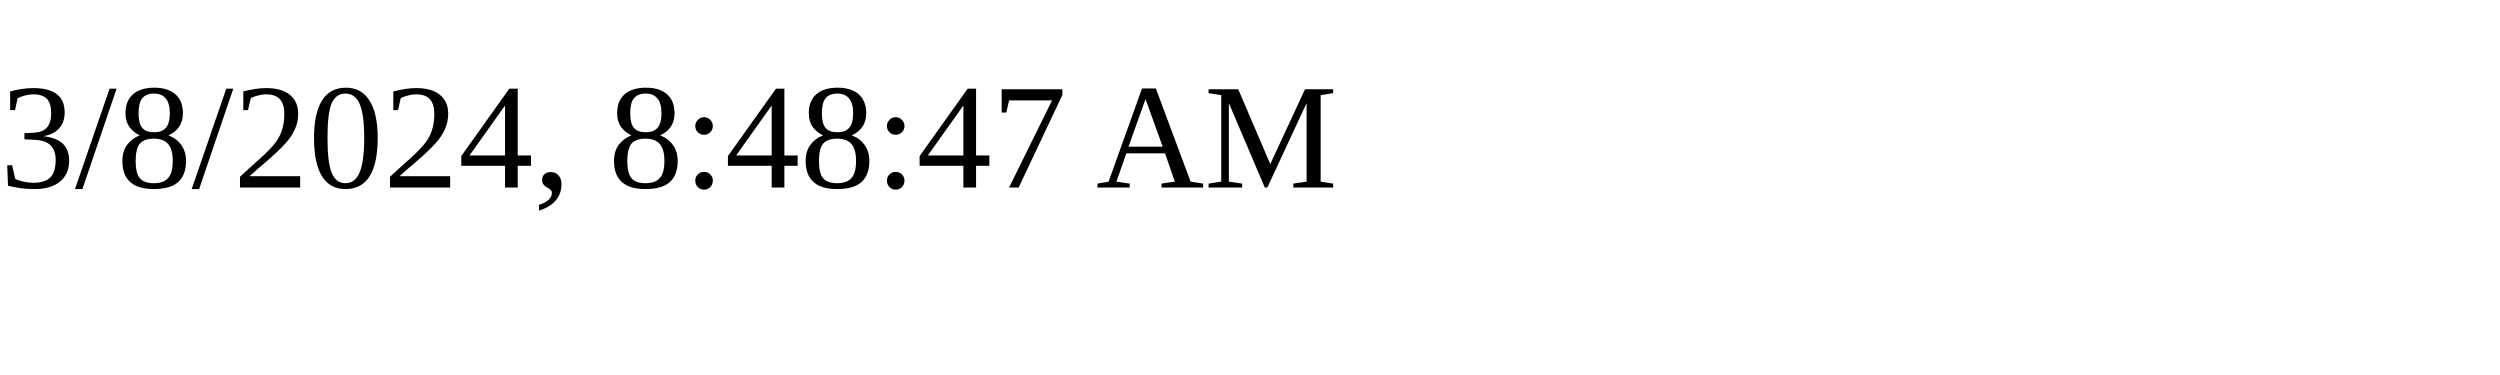
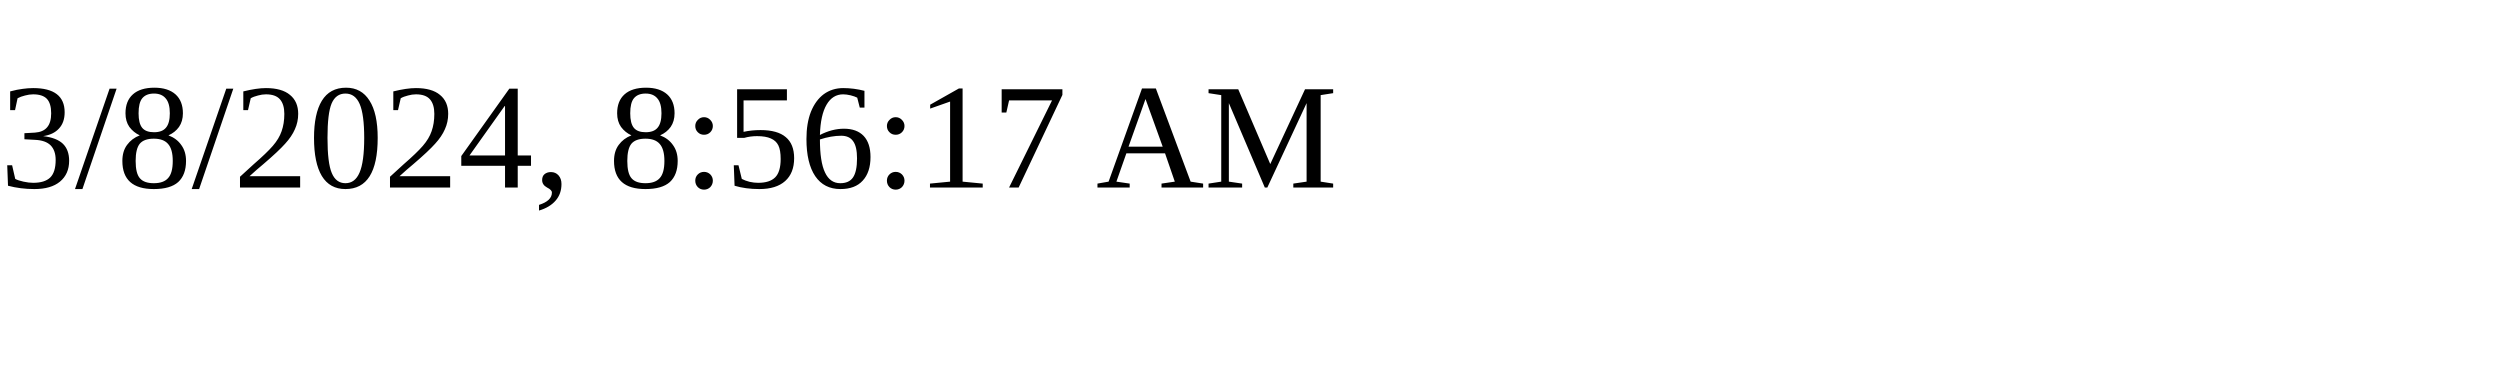
<svg xmlns="http://www.w3.org/2000/svg" height="30" width="200">
-   <text x="0" y="15">3/8/2024, 8:48:47 AM</text>
+   <text x="0" y="15">3/8/2024, 8:56:17 AM</text>
</svg>
